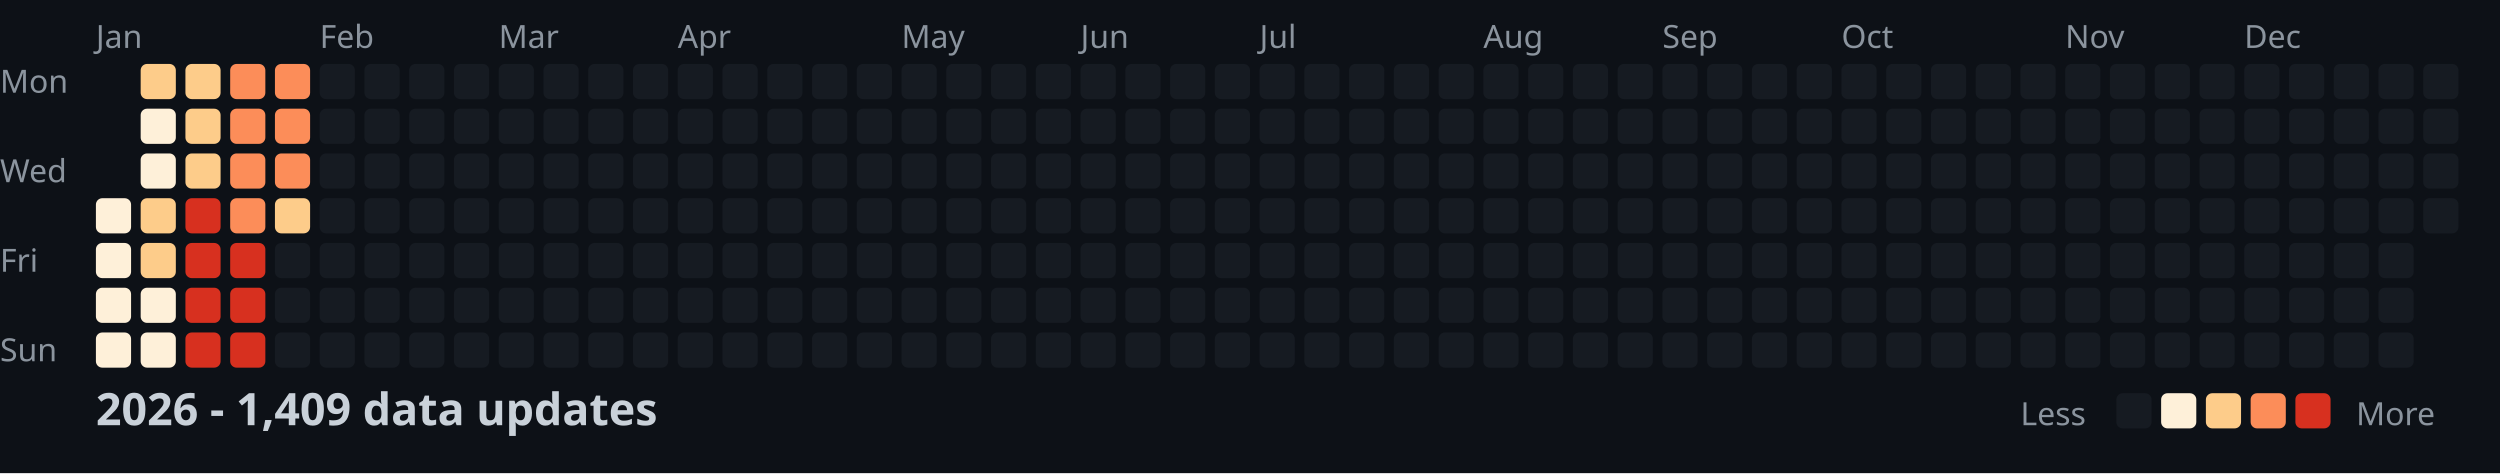
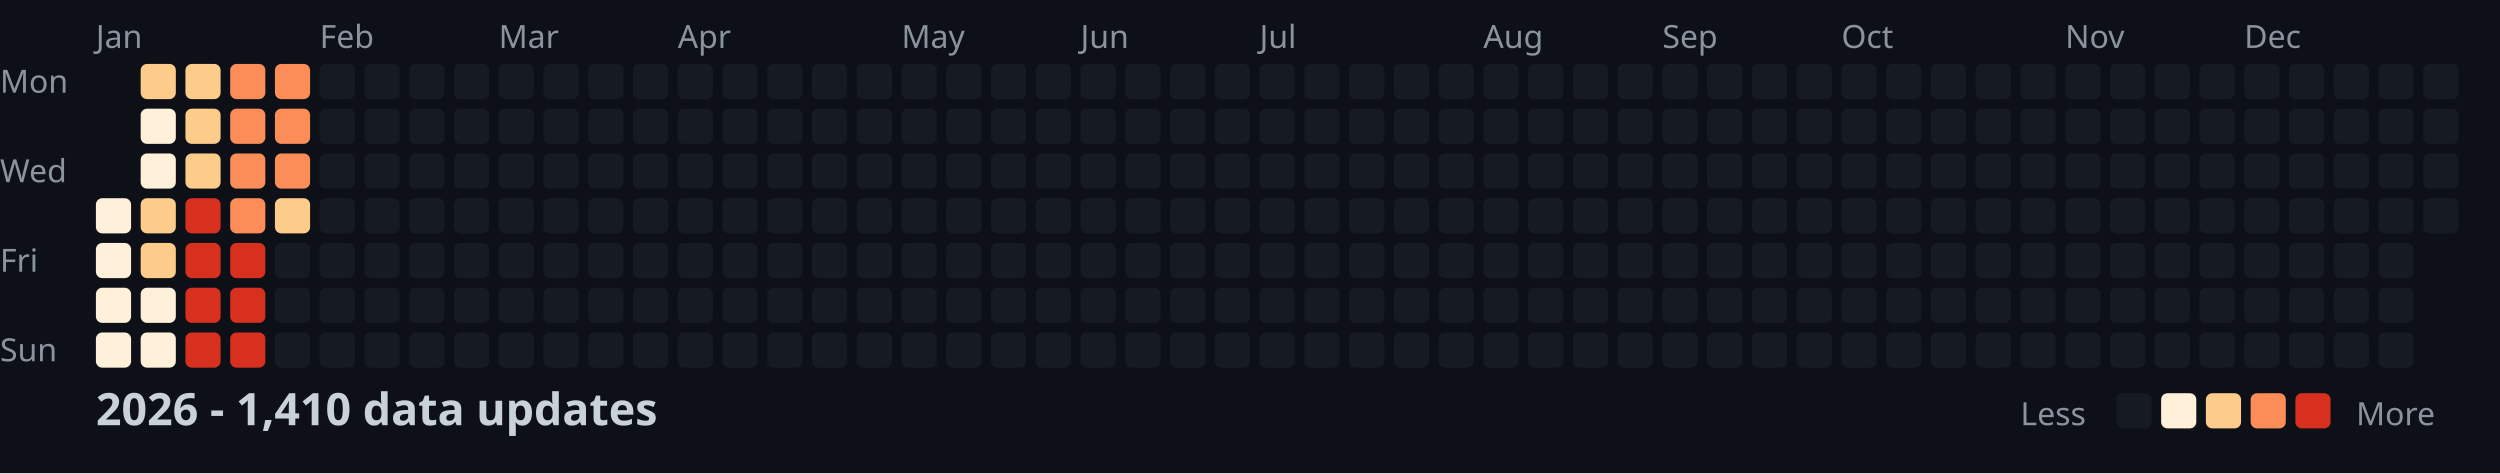
<svg xmlns="http://www.w3.org/2000/svg" width="782" height="148">
  <style>
    .month { font: 10px sans-serif; fill: #8b949e; }
    .day { font: 10px sans-serif; fill: #8b949e; }
    .title { font: bold 14px sans-serif; fill: #c9d1d9; }
    .legend { font: 10px sans-serif; fill: #8b949e; }
  </style>
  <rect width="100%" height="100%" fill="#0d1117" />
  <text x="0" y="29" class="day">Mon</text>
  <text x="0" y="57" class="day">Wed</text>
  <text x="0" y="85" class="day">Fri</text>
  <text x="0" y="113" class="day">Sun</text>
  <text x="30" y="15" class="month">Jan</text>
  <text x="100" y="15" class="month">Feb</text>
  <text x="156" y="15" class="month">Mar</text>
  <text x="212" y="15" class="month">Apr</text>
  <text x="282" y="15" class="month">May</text>
  <text x="338" y="15" class="month">Jun</text>
  <text x="394" y="15" class="month">Jul</text>
  <text x="464" y="15" class="month">Aug</text>
  <text x="520" y="15" class="month">Sep</text>
  <text x="576" y="15" class="month">Oct</text>
  <text x="646" y="15" class="month">Nov</text>
  <text x="702" y="15" class="month">Dec</text>
  <rect x="30" y="62" width="11" height="11" fill="#fef0d9" rx="2" />
  <rect x="30" y="76" width="11" height="11" fill="#fef0d9" rx="2" />
  <rect x="30" y="90" width="11" height="11" fill="#fef0d9" rx="2" />
  <rect x="30" y="104" width="11" height="11" fill="#fef0d9" rx="2" />
  <rect x="44" y="20" width="11" height="11" fill="#fdcc8a" rx="2" />
  <rect x="44" y="34" width="11" height="11" fill="#fef0d9" rx="2" />
  <rect x="44" y="48" width="11" height="11" fill="#fef0d9" rx="2" />
  <rect x="44" y="62" width="11" height="11" fill="#fdcc8a" rx="2" />
  <rect x="44" y="76" width="11" height="11" fill="#fdcc8a" rx="2" />
  <rect x="44" y="90" width="11" height="11" fill="#fef0d9" rx="2" />
  <rect x="44" y="104" width="11" height="11" fill="#fef0d9" rx="2" />
  <rect x="58" y="20" width="11" height="11" fill="#fdcc8a" rx="2" />
  <rect x="58" y="34" width="11" height="11" fill="#fdcc8a" rx="2" />
  <rect x="58" y="48" width="11" height="11" fill="#fdcc8a" rx="2" />
  <rect x="58" y="62" width="11" height="11" fill="#d7301f" rx="2" />
  <rect x="58" y="76" width="11" height="11" fill="#d7301f" rx="2" />
  <rect x="58" y="90" width="11" height="11" fill="#d7301f" rx="2" />
  <rect x="58" y="104" width="11" height="11" fill="#d7301f" rx="2" />
  <rect x="72" y="20" width="11" height="11" fill="#fc8d59" rx="2" />
  <rect x="72" y="34" width="11" height="11" fill="#fc8d59" rx="2" />
  <rect x="72" y="48" width="11" height="11" fill="#fc8d59" rx="2" />
  <rect x="72" y="62" width="11" height="11" fill="#fc8d59" rx="2" />
  <rect x="72" y="76" width="11" height="11" fill="#d7301f" rx="2" />
  <rect x="72" y="90" width="11" height="11" fill="#d7301f" rx="2" />
  <rect x="72" y="104" width="11" height="11" fill="#d7301f" rx="2" />
  <rect x="86" y="20" width="11" height="11" fill="#fc8d59" rx="2" />
  <rect x="86" y="34" width="11" height="11" fill="#fc8d59" rx="2" />
  <rect x="86" y="48" width="11" height="11" fill="#fc8d59" rx="2" />
  <rect x="86" y="62" width="11" height="11" fill="#fdcc8a" rx="2" />
  <rect x="86" y="76" width="11" height="11" fill="#161b22" rx="2" />
  <rect x="86" y="90" width="11" height="11" fill="#161b22" rx="2" />
  <rect x="86" y="104" width="11" height="11" fill="#161b22" rx="2" />
  <rect x="100" y="20" width="11" height="11" fill="#161b22" rx="2" />
  <rect x="100" y="34" width="11" height="11" fill="#161b22" rx="2" />
  <rect x="100" y="48" width="11" height="11" fill="#161b22" rx="2" />
  <rect x="100" y="62" width="11" height="11" fill="#161b22" rx="2" />
  <rect x="100" y="76" width="11" height="11" fill="#161b22" rx="2" />
  <rect x="100" y="90" width="11" height="11" fill="#161b22" rx="2" />
  <rect x="100" y="104" width="11" height="11" fill="#161b22" rx="2" />
  <rect x="114" y="20" width="11" height="11" fill="#161b22" rx="2" />
  <rect x="114" y="34" width="11" height="11" fill="#161b22" rx="2" />
  <rect x="114" y="48" width="11" height="11" fill="#161b22" rx="2" />
  <rect x="114" y="62" width="11" height="11" fill="#161b22" rx="2" />
  <rect x="114" y="76" width="11" height="11" fill="#161b22" rx="2" />
  <rect x="114" y="90" width="11" height="11" fill="#161b22" rx="2" />
  <rect x="114" y="104" width="11" height="11" fill="#161b22" rx="2" />
  <rect x="128" y="20" width="11" height="11" fill="#161b22" rx="2" />
  <rect x="128" y="34" width="11" height="11" fill="#161b22" rx="2" />
  <rect x="128" y="48" width="11" height="11" fill="#161b22" rx="2" />
  <rect x="128" y="62" width="11" height="11" fill="#161b22" rx="2" />
  <rect x="128" y="76" width="11" height="11" fill="#161b22" rx="2" />
  <rect x="128" y="90" width="11" height="11" fill="#161b22" rx="2" />
  <rect x="128" y="104" width="11" height="11" fill="#161b22" rx="2" />
  <rect x="142" y="20" width="11" height="11" fill="#161b22" rx="2" />
  <rect x="142" y="34" width="11" height="11" fill="#161b22" rx="2" />
  <rect x="142" y="48" width="11" height="11" fill="#161b22" rx="2" />
  <rect x="142" y="62" width="11" height="11" fill="#161b22" rx="2" />
  <rect x="142" y="76" width="11" height="11" fill="#161b22" rx="2" />
  <rect x="142" y="90" width="11" height="11" fill="#161b22" rx="2" />
  <rect x="142" y="104" width="11" height="11" fill="#161b22" rx="2" />
  <rect x="156" y="20" width="11" height="11" fill="#161b22" rx="2" />
  <rect x="156" y="34" width="11" height="11" fill="#161b22" rx="2" />
  <rect x="156" y="48" width="11" height="11" fill="#161b22" rx="2" />
  <rect x="156" y="62" width="11" height="11" fill="#161b22" rx="2" />
  <rect x="156" y="76" width="11" height="11" fill="#161b22" rx="2" />
  <rect x="156" y="90" width="11" height="11" fill="#161b22" rx="2" />
  <rect x="156" y="104" width="11" height="11" fill="#161b22" rx="2" />
  <rect x="170" y="20" width="11" height="11" fill="#161b22" rx="2" />
  <rect x="170" y="34" width="11" height="11" fill="#161b22" rx="2" />
  <rect x="170" y="48" width="11" height="11" fill="#161b22" rx="2" />
  <rect x="170" y="62" width="11" height="11" fill="#161b22" rx="2" />
  <rect x="170" y="76" width="11" height="11" fill="#161b22" rx="2" />
  <rect x="170" y="90" width="11" height="11" fill="#161b22" rx="2" />
  <rect x="170" y="104" width="11" height="11" fill="#161b22" rx="2" />
  <rect x="184" y="20" width="11" height="11" fill="#161b22" rx="2" />
  <rect x="184" y="34" width="11" height="11" fill="#161b22" rx="2" />
  <rect x="184" y="48" width="11" height="11" fill="#161b22" rx="2" />
  <rect x="184" y="62" width="11" height="11" fill="#161b22" rx="2" />
  <rect x="184" y="76" width="11" height="11" fill="#161b22" rx="2" />
  <rect x="184" y="90" width="11" height="11" fill="#161b22" rx="2" />
  <rect x="184" y="104" width="11" height="11" fill="#161b22" rx="2" />
  <rect x="198" y="20" width="11" height="11" fill="#161b22" rx="2" />
  <rect x="198" y="34" width="11" height="11" fill="#161b22" rx="2" />
  <rect x="198" y="48" width="11" height="11" fill="#161b22" rx="2" />
  <rect x="198" y="62" width="11" height="11" fill="#161b22" rx="2" />
  <rect x="198" y="76" width="11" height="11" fill="#161b22" rx="2" />
  <rect x="198" y="90" width="11" height="11" fill="#161b22" rx="2" />
  <rect x="198" y="104" width="11" height="11" fill="#161b22" rx="2" />
  <rect x="212" y="20" width="11" height="11" fill="#161b22" rx="2" />
  <rect x="212" y="34" width="11" height="11" fill="#161b22" rx="2" />
  <rect x="212" y="48" width="11" height="11" fill="#161b22" rx="2" />
  <rect x="212" y="62" width="11" height="11" fill="#161b22" rx="2" />
  <rect x="212" y="76" width="11" height="11" fill="#161b22" rx="2" />
  <rect x="212" y="90" width="11" height="11" fill="#161b22" rx="2" />
  <rect x="212" y="104" width="11" height="11" fill="#161b22" rx="2" />
  <rect x="226" y="20" width="11" height="11" fill="#161b22" rx="2" />
  <rect x="226" y="34" width="11" height="11" fill="#161b22" rx="2" />
  <rect x="226" y="48" width="11" height="11" fill="#161b22" rx="2" />
  <rect x="226" y="62" width="11" height="11" fill="#161b22" rx="2" />
  <rect x="226" y="76" width="11" height="11" fill="#161b22" rx="2" />
  <rect x="226" y="90" width="11" height="11" fill="#161b22" rx="2" />
  <rect x="226" y="104" width="11" height="11" fill="#161b22" rx="2" />
  <rect x="240" y="20" width="11" height="11" fill="#161b22" rx="2" />
  <rect x="240" y="34" width="11" height="11" fill="#161b22" rx="2" />
  <rect x="240" y="48" width="11" height="11" fill="#161b22" rx="2" />
  <rect x="240" y="62" width="11" height="11" fill="#161b22" rx="2" />
  <rect x="240" y="76" width="11" height="11" fill="#161b22" rx="2" />
  <rect x="240" y="90" width="11" height="11" fill="#161b22" rx="2" />
  <rect x="240" y="104" width="11" height="11" fill="#161b22" rx="2" />
  <rect x="254" y="20" width="11" height="11" fill="#161b22" rx="2" />
  <rect x="254" y="34" width="11" height="11" fill="#161b22" rx="2" />
  <rect x="254" y="48" width="11" height="11" fill="#161b22" rx="2" />
  <rect x="254" y="62" width="11" height="11" fill="#161b22" rx="2" />
  <rect x="254" y="76" width="11" height="11" fill="#161b22" rx="2" />
  <rect x="254" y="90" width="11" height="11" fill="#161b22" rx="2" />
  <rect x="254" y="104" width="11" height="11" fill="#161b22" rx="2" />
  <rect x="268" y="20" width="11" height="11" fill="#161b22" rx="2" />
  <rect x="268" y="34" width="11" height="11" fill="#161b22" rx="2" />
  <rect x="268" y="48" width="11" height="11" fill="#161b22" rx="2" />
  <rect x="268" y="62" width="11" height="11" fill="#161b22" rx="2" />
  <rect x="268" y="76" width="11" height="11" fill="#161b22" rx="2" />
  <rect x="268" y="90" width="11" height="11" fill="#161b22" rx="2" />
  <rect x="268" y="104" width="11" height="11" fill="#161b22" rx="2" />
  <rect x="282" y="20" width="11" height="11" fill="#161b22" rx="2" />
  <rect x="282" y="34" width="11" height="11" fill="#161b22" rx="2" />
  <rect x="282" y="48" width="11" height="11" fill="#161b22" rx="2" />
  <rect x="282" y="62" width="11" height="11" fill="#161b22" rx="2" />
  <rect x="282" y="76" width="11" height="11" fill="#161b22" rx="2" />
  <rect x="282" y="90" width="11" height="11" fill="#161b22" rx="2" />
  <rect x="282" y="104" width="11" height="11" fill="#161b22" rx="2" />
  <rect x="296" y="20" width="11" height="11" fill="#161b22" rx="2" />
  <rect x="296" y="34" width="11" height="11" fill="#161b22" rx="2" />
  <rect x="296" y="48" width="11" height="11" fill="#161b22" rx="2" />
  <rect x="296" y="62" width="11" height="11" fill="#161b22" rx="2" />
  <rect x="296" y="76" width="11" height="11" fill="#161b22" rx="2" />
  <rect x="296" y="90" width="11" height="11" fill="#161b22" rx="2" />
  <rect x="296" y="104" width="11" height="11" fill="#161b22" rx="2" />
  <rect x="310" y="20" width="11" height="11" fill="#161b22" rx="2" />
  <rect x="310" y="34" width="11" height="11" fill="#161b22" rx="2" />
  <rect x="310" y="48" width="11" height="11" fill="#161b22" rx="2" />
  <rect x="310" y="62" width="11" height="11" fill="#161b22" rx="2" />
  <rect x="310" y="76" width="11" height="11" fill="#161b22" rx="2" />
  <rect x="310" y="90" width="11" height="11" fill="#161b22" rx="2" />
  <rect x="310" y="104" width="11" height="11" fill="#161b22" rx="2" />
  <rect x="324" y="20" width="11" height="11" fill="#161b22" rx="2" />
  <rect x="324" y="34" width="11" height="11" fill="#161b22" rx="2" />
  <rect x="324" y="48" width="11" height="11" fill="#161b22" rx="2" />
  <rect x="324" y="62" width="11" height="11" fill="#161b22" rx="2" />
  <rect x="324" y="76" width="11" height="11" fill="#161b22" rx="2" />
  <rect x="324" y="90" width="11" height="11" fill="#161b22" rx="2" />
  <rect x="324" y="104" width="11" height="11" fill="#161b22" rx="2" />
  <rect x="338" y="20" width="11" height="11" fill="#161b22" rx="2" />
  <rect x="338" y="34" width="11" height="11" fill="#161b22" rx="2" />
  <rect x="338" y="48" width="11" height="11" fill="#161b22" rx="2" />
  <rect x="338" y="62" width="11" height="11" fill="#161b22" rx="2" />
  <rect x="338" y="76" width="11" height="11" fill="#161b22" rx="2" />
  <rect x="338" y="90" width="11" height="11" fill="#161b22" rx="2" />
  <rect x="338" y="104" width="11" height="11" fill="#161b22" rx="2" />
  <rect x="352" y="20" width="11" height="11" fill="#161b22" rx="2" />
  <rect x="352" y="34" width="11" height="11" fill="#161b22" rx="2" />
  <rect x="352" y="48" width="11" height="11" fill="#161b22" rx="2" />
  <rect x="352" y="62" width="11" height="11" fill="#161b22" rx="2" />
  <rect x="352" y="76" width="11" height="11" fill="#161b22" rx="2" />
  <rect x="352" y="90" width="11" height="11" fill="#161b22" rx="2" />
  <rect x="352" y="104" width="11" height="11" fill="#161b22" rx="2" />
  <rect x="366" y="20" width="11" height="11" fill="#161b22" rx="2" />
  <rect x="366" y="34" width="11" height="11" fill="#161b22" rx="2" />
  <rect x="366" y="48" width="11" height="11" fill="#161b22" rx="2" />
  <rect x="366" y="62" width="11" height="11" fill="#161b22" rx="2" />
  <rect x="366" y="76" width="11" height="11" fill="#161b22" rx="2" />
  <rect x="366" y="90" width="11" height="11" fill="#161b22" rx="2" />
  <rect x="366" y="104" width="11" height="11" fill="#161b22" rx="2" />
  <rect x="380" y="20" width="11" height="11" fill="#161b22" rx="2" />
  <rect x="380" y="34" width="11" height="11" fill="#161b22" rx="2" />
  <rect x="380" y="48" width="11" height="11" fill="#161b22" rx="2" />
  <rect x="380" y="62" width="11" height="11" fill="#161b22" rx="2" />
  <rect x="380" y="76" width="11" height="11" fill="#161b22" rx="2" />
  <rect x="380" y="90" width="11" height="11" fill="#161b22" rx="2" />
  <rect x="380" y="104" width="11" height="11" fill="#161b22" rx="2" />
  <rect x="394" y="20" width="11" height="11" fill="#161b22" rx="2" />
  <rect x="394" y="34" width="11" height="11" fill="#161b22" rx="2" />
  <rect x="394" y="48" width="11" height="11" fill="#161b22" rx="2" />
  <rect x="394" y="62" width="11" height="11" fill="#161b22" rx="2" />
  <rect x="394" y="76" width="11" height="11" fill="#161b22" rx="2" />
  <rect x="394" y="90" width="11" height="11" fill="#161b22" rx="2" />
  <rect x="394" y="104" width="11" height="11" fill="#161b22" rx="2" />
  <rect x="408" y="20" width="11" height="11" fill="#161b22" rx="2" />
  <rect x="408" y="34" width="11" height="11" fill="#161b22" rx="2" />
  <rect x="408" y="48" width="11" height="11" fill="#161b22" rx="2" />
  <rect x="408" y="62" width="11" height="11" fill="#161b22" rx="2" />
  <rect x="408" y="76" width="11" height="11" fill="#161b22" rx="2" />
  <rect x="408" y="90" width="11" height="11" fill="#161b22" rx="2" />
  <rect x="408" y="104" width="11" height="11" fill="#161b22" rx="2" />
  <rect x="422" y="20" width="11" height="11" fill="#161b22" rx="2" />
  <rect x="422" y="34" width="11" height="11" fill="#161b22" rx="2" />
  <rect x="422" y="48" width="11" height="11" fill="#161b22" rx="2" />
  <rect x="422" y="62" width="11" height="11" fill="#161b22" rx="2" />
  <rect x="422" y="76" width="11" height="11" fill="#161b22" rx="2" />
  <rect x="422" y="90" width="11" height="11" fill="#161b22" rx="2" />
  <rect x="422" y="104" width="11" height="11" fill="#161b22" rx="2" />
  <rect x="436" y="20" width="11" height="11" fill="#161b22" rx="2" />
  <rect x="436" y="34" width="11" height="11" fill="#161b22" rx="2" />
  <rect x="436" y="48" width="11" height="11" fill="#161b22" rx="2" />
  <rect x="436" y="62" width="11" height="11" fill="#161b22" rx="2" />
  <rect x="436" y="76" width="11" height="11" fill="#161b22" rx="2" />
  <rect x="436" y="90" width="11" height="11" fill="#161b22" rx="2" />
  <rect x="436" y="104" width="11" height="11" fill="#161b22" rx="2" />
  <rect x="450" y="20" width="11" height="11" fill="#161b22" rx="2" />
  <rect x="450" y="34" width="11" height="11" fill="#161b22" rx="2" />
  <rect x="450" y="48" width="11" height="11" fill="#161b22" rx="2" />
  <rect x="450" y="62" width="11" height="11" fill="#161b22" rx="2" />
  <rect x="450" y="76" width="11" height="11" fill="#161b22" rx="2" />
  <rect x="450" y="90" width="11" height="11" fill="#161b22" rx="2" />
  <rect x="450" y="104" width="11" height="11" fill="#161b22" rx="2" />
  <rect x="464" y="20" width="11" height="11" fill="#161b22" rx="2" />
  <rect x="464" y="34" width="11" height="11" fill="#161b22" rx="2" />
  <rect x="464" y="48" width="11" height="11" fill="#161b22" rx="2" />
  <rect x="464" y="62" width="11" height="11" fill="#161b22" rx="2" />
  <rect x="464" y="76" width="11" height="11" fill="#161b22" rx="2" />
  <rect x="464" y="90" width="11" height="11" fill="#161b22" rx="2" />
  <rect x="464" y="104" width="11" height="11" fill="#161b22" rx="2" />
  <rect x="478" y="20" width="11" height="11" fill="#161b22" rx="2" />
  <rect x="478" y="34" width="11" height="11" fill="#161b22" rx="2" />
  <rect x="478" y="48" width="11" height="11" fill="#161b22" rx="2" />
  <rect x="478" y="62" width="11" height="11" fill="#161b22" rx="2" />
  <rect x="478" y="76" width="11" height="11" fill="#161b22" rx="2" />
  <rect x="478" y="90" width="11" height="11" fill="#161b22" rx="2" />
  <rect x="478" y="104" width="11" height="11" fill="#161b22" rx="2" />
  <rect x="492" y="20" width="11" height="11" fill="#161b22" rx="2" />
  <rect x="492" y="34" width="11" height="11" fill="#161b22" rx="2" />
  <rect x="492" y="48" width="11" height="11" fill="#161b22" rx="2" />
  <rect x="492" y="62" width="11" height="11" fill="#161b22" rx="2" />
  <rect x="492" y="76" width="11" height="11" fill="#161b22" rx="2" />
  <rect x="492" y="90" width="11" height="11" fill="#161b22" rx="2" />
  <rect x="492" y="104" width="11" height="11" fill="#161b22" rx="2" />
  <rect x="506" y="20" width="11" height="11" fill="#161b22" rx="2" />
  <rect x="506" y="34" width="11" height="11" fill="#161b22" rx="2" />
  <rect x="506" y="48" width="11" height="11" fill="#161b22" rx="2" />
  <rect x="506" y="62" width="11" height="11" fill="#161b22" rx="2" />
  <rect x="506" y="76" width="11" height="11" fill="#161b22" rx="2" />
  <rect x="506" y="90" width="11" height="11" fill="#161b22" rx="2" />
  <rect x="506" y="104" width="11" height="11" fill="#161b22" rx="2" />
  <rect x="520" y="20" width="11" height="11" fill="#161b22" rx="2" />
  <rect x="520" y="34" width="11" height="11" fill="#161b22" rx="2" />
  <rect x="520" y="48" width="11" height="11" fill="#161b22" rx="2" />
  <rect x="520" y="62" width="11" height="11" fill="#161b22" rx="2" />
  <rect x="520" y="76" width="11" height="11" fill="#161b22" rx="2" />
  <rect x="520" y="90" width="11" height="11" fill="#161b22" rx="2" />
  <rect x="520" y="104" width="11" height="11" fill="#161b22" rx="2" />
  <rect x="534" y="20" width="11" height="11" fill="#161b22" rx="2" />
  <rect x="534" y="34" width="11" height="11" fill="#161b22" rx="2" />
  <rect x="534" y="48" width="11" height="11" fill="#161b22" rx="2" />
  <rect x="534" y="62" width="11" height="11" fill="#161b22" rx="2" />
  <rect x="534" y="76" width="11" height="11" fill="#161b22" rx="2" />
  <rect x="534" y="90" width="11" height="11" fill="#161b22" rx="2" />
  <rect x="534" y="104" width="11" height="11" fill="#161b22" rx="2" />
  <rect x="548" y="20" width="11" height="11" fill="#161b22" rx="2" />
  <rect x="548" y="34" width="11" height="11" fill="#161b22" rx="2" />
  <rect x="548" y="48" width="11" height="11" fill="#161b22" rx="2" />
  <rect x="548" y="62" width="11" height="11" fill="#161b22" rx="2" />
  <rect x="548" y="76" width="11" height="11" fill="#161b22" rx="2" />
  <rect x="548" y="90" width="11" height="11" fill="#161b22" rx="2" />
  <rect x="548" y="104" width="11" height="11" fill="#161b22" rx="2" />
  <rect x="562" y="20" width="11" height="11" fill="#161b22" rx="2" />
  <rect x="562" y="34" width="11" height="11" fill="#161b22" rx="2" />
  <rect x="562" y="48" width="11" height="11" fill="#161b22" rx="2" />
  <rect x="562" y="62" width="11" height="11" fill="#161b22" rx="2" />
  <rect x="562" y="76" width="11" height="11" fill="#161b22" rx="2" />
  <rect x="562" y="90" width="11" height="11" fill="#161b22" rx="2" />
  <rect x="562" y="104" width="11" height="11" fill="#161b22" rx="2" />
  <rect x="576" y="20" width="11" height="11" fill="#161b22" rx="2" />
  <rect x="576" y="34" width="11" height="11" fill="#161b22" rx="2" />
  <rect x="576" y="48" width="11" height="11" fill="#161b22" rx="2" />
  <rect x="576" y="62" width="11" height="11" fill="#161b22" rx="2" />
  <rect x="576" y="76" width="11" height="11" fill="#161b22" rx="2" />
  <rect x="576" y="90" width="11" height="11" fill="#161b22" rx="2" />
  <rect x="576" y="104" width="11" height="11" fill="#161b22" rx="2" />
  <rect x="590" y="20" width="11" height="11" fill="#161b22" rx="2" />
  <rect x="590" y="34" width="11" height="11" fill="#161b22" rx="2" />
  <rect x="590" y="48" width="11" height="11" fill="#161b22" rx="2" />
  <rect x="590" y="62" width="11" height="11" fill="#161b22" rx="2" />
  <rect x="590" y="76" width="11" height="11" fill="#161b22" rx="2" />
  <rect x="590" y="90" width="11" height="11" fill="#161b22" rx="2" />
  <rect x="590" y="104" width="11" height="11" fill="#161b22" rx="2" />
  <rect x="604" y="20" width="11" height="11" fill="#161b22" rx="2" />
  <rect x="604" y="34" width="11" height="11" fill="#161b22" rx="2" />
  <rect x="604" y="48" width="11" height="11" fill="#161b22" rx="2" />
  <rect x="604" y="62" width="11" height="11" fill="#161b22" rx="2" />
  <rect x="604" y="76" width="11" height="11" fill="#161b22" rx="2" />
  <rect x="604" y="90" width="11" height="11" fill="#161b22" rx="2" />
  <rect x="604" y="104" width="11" height="11" fill="#161b22" rx="2" />
  <rect x="618" y="20" width="11" height="11" fill="#161b22" rx="2" />
  <rect x="618" y="34" width="11" height="11" fill="#161b22" rx="2" />
  <rect x="618" y="48" width="11" height="11" fill="#161b22" rx="2" />
  <rect x="618" y="62" width="11" height="11" fill="#161b22" rx="2" />
  <rect x="618" y="76" width="11" height="11" fill="#161b22" rx="2" />
  <rect x="618" y="90" width="11" height="11" fill="#161b22" rx="2" />
  <rect x="618" y="104" width="11" height="11" fill="#161b22" rx="2" />
  <rect x="632" y="20" width="11" height="11" fill="#161b22" rx="2" />
  <rect x="632" y="34" width="11" height="11" fill="#161b22" rx="2" />
  <rect x="632" y="48" width="11" height="11" fill="#161b22" rx="2" />
  <rect x="632" y="62" width="11" height="11" fill="#161b22" rx="2" />
  <rect x="632" y="76" width="11" height="11" fill="#161b22" rx="2" />
  <rect x="632" y="90" width="11" height="11" fill="#161b22" rx="2" />
  <rect x="632" y="104" width="11" height="11" fill="#161b22" rx="2" />
  <rect x="646" y="20" width="11" height="11" fill="#161b22" rx="2" />
  <rect x="646" y="34" width="11" height="11" fill="#161b22" rx="2" />
  <rect x="646" y="48" width="11" height="11" fill="#161b22" rx="2" />
  <rect x="646" y="62" width="11" height="11" fill="#161b22" rx="2" />
  <rect x="646" y="76" width="11" height="11" fill="#161b22" rx="2" />
  <rect x="646" y="90" width="11" height="11" fill="#161b22" rx="2" />
  <rect x="646" y="104" width="11" height="11" fill="#161b22" rx="2" />
  <rect x="660" y="20" width="11" height="11" fill="#161b22" rx="2" />
  <rect x="660" y="34" width="11" height="11" fill="#161b22" rx="2" />
  <rect x="660" y="48" width="11" height="11" fill="#161b22" rx="2" />
  <rect x="660" y="62" width="11" height="11" fill="#161b22" rx="2" />
  <rect x="660" y="76" width="11" height="11" fill="#161b22" rx="2" />
  <rect x="660" y="90" width="11" height="11" fill="#161b22" rx="2" />
  <rect x="660" y="104" width="11" height="11" fill="#161b22" rx="2" />
  <rect x="674" y="20" width="11" height="11" fill="#161b22" rx="2" />
  <rect x="674" y="34" width="11" height="11" fill="#161b22" rx="2" />
  <rect x="674" y="48" width="11" height="11" fill="#161b22" rx="2" />
  <rect x="674" y="62" width="11" height="11" fill="#161b22" rx="2" />
  <rect x="674" y="76" width="11" height="11" fill="#161b22" rx="2" />
  <rect x="674" y="90" width="11" height="11" fill="#161b22" rx="2" />
  <rect x="674" y="104" width="11" height="11" fill="#161b22" rx="2" />
  <rect x="688" y="20" width="11" height="11" fill="#161b22" rx="2" />
  <rect x="688" y="34" width="11" height="11" fill="#161b22" rx="2" />
  <rect x="688" y="48" width="11" height="11" fill="#161b22" rx="2" />
  <rect x="688" y="62" width="11" height="11" fill="#161b22" rx="2" />
  <rect x="688" y="76" width="11" height="11" fill="#161b22" rx="2" />
  <rect x="688" y="90" width="11" height="11" fill="#161b22" rx="2" />
  <rect x="688" y="104" width="11" height="11" fill="#161b22" rx="2" />
  <rect x="702" y="20" width="11" height="11" fill="#161b22" rx="2" />
  <rect x="702" y="34" width="11" height="11" fill="#161b22" rx="2" />
  <rect x="702" y="48" width="11" height="11" fill="#161b22" rx="2" />
  <rect x="702" y="62" width="11" height="11" fill="#161b22" rx="2" />
  <rect x="702" y="76" width="11" height="11" fill="#161b22" rx="2" />
  <rect x="702" y="90" width="11" height="11" fill="#161b22" rx="2" />
  <rect x="702" y="104" width="11" height="11" fill="#161b22" rx="2" />
  <rect x="716" y="20" width="11" height="11" fill="#161b22" rx="2" />
  <rect x="716" y="34" width="11" height="11" fill="#161b22" rx="2" />
  <rect x="716" y="48" width="11" height="11" fill="#161b22" rx="2" />
  <rect x="716" y="62" width="11" height="11" fill="#161b22" rx="2" />
  <rect x="716" y="76" width="11" height="11" fill="#161b22" rx="2" />
  <rect x="716" y="90" width="11" height="11" fill="#161b22" rx="2" />
  <rect x="716" y="104" width="11" height="11" fill="#161b22" rx="2" />
  <rect x="730" y="20" width="11" height="11" fill="#161b22" rx="2" />
  <rect x="730" y="34" width="11" height="11" fill="#161b22" rx="2" />
  <rect x="730" y="48" width="11" height="11" fill="#161b22" rx="2" />
  <rect x="730" y="62" width="11" height="11" fill="#161b22" rx="2" />
  <rect x="730" y="76" width="11" height="11" fill="#161b22" rx="2" />
  <rect x="730" y="90" width="11" height="11" fill="#161b22" rx="2" />
  <rect x="730" y="104" width="11" height="11" fill="#161b22" rx="2" />
  <rect x="744" y="20" width="11" height="11" fill="#161b22" rx="2" />
  <rect x="744" y="34" width="11" height="11" fill="#161b22" rx="2" />
  <rect x="744" y="48" width="11" height="11" fill="#161b22" rx="2" />
  <rect x="744" y="62" width="11" height="11" fill="#161b22" rx="2" />
  <rect x="744" y="76" width="11" height="11" fill="#161b22" rx="2" />
  <rect x="744" y="90" width="11" height="11" fill="#161b22" rx="2" />
  <rect x="744" y="104" width="11" height="11" fill="#161b22" rx="2" />
  <rect x="758" y="20" width="11" height="11" fill="#161b22" rx="2" />
  <rect x="758" y="34" width="11" height="11" fill="#161b22" rx="2" />
  <rect x="758" y="48" width="11" height="11" fill="#161b22" rx="2" />
  <rect x="758" y="62" width="11" height="11" fill="#161b22" rx="2" />
-   <text x="30" y="133" class="title">2026 - 1,409 data updates</text>
+   <text x="30" y="133" class="title">2026 - 1,410 data updates</text>
  <text x="632" y="133" class="legend">Less</text>
  <rect x="662" y="123" width="11" height="11" fill="#161b22" rx="2" />
  <rect x="676" y="123" width="11" height="11" fill="#fef0d9" rx="2" />
  <rect x="690" y="123" width="11" height="11" fill="#fdcc8a" rx="2" />
  <rect x="704" y="123" width="11" height="11" fill="#fc8d59" rx="2" />
  <rect x="718" y="123" width="11" height="11" fill="#d7301f" rx="2" />
  <text x="737" y="133" class="legend">More</text>
</svg>
